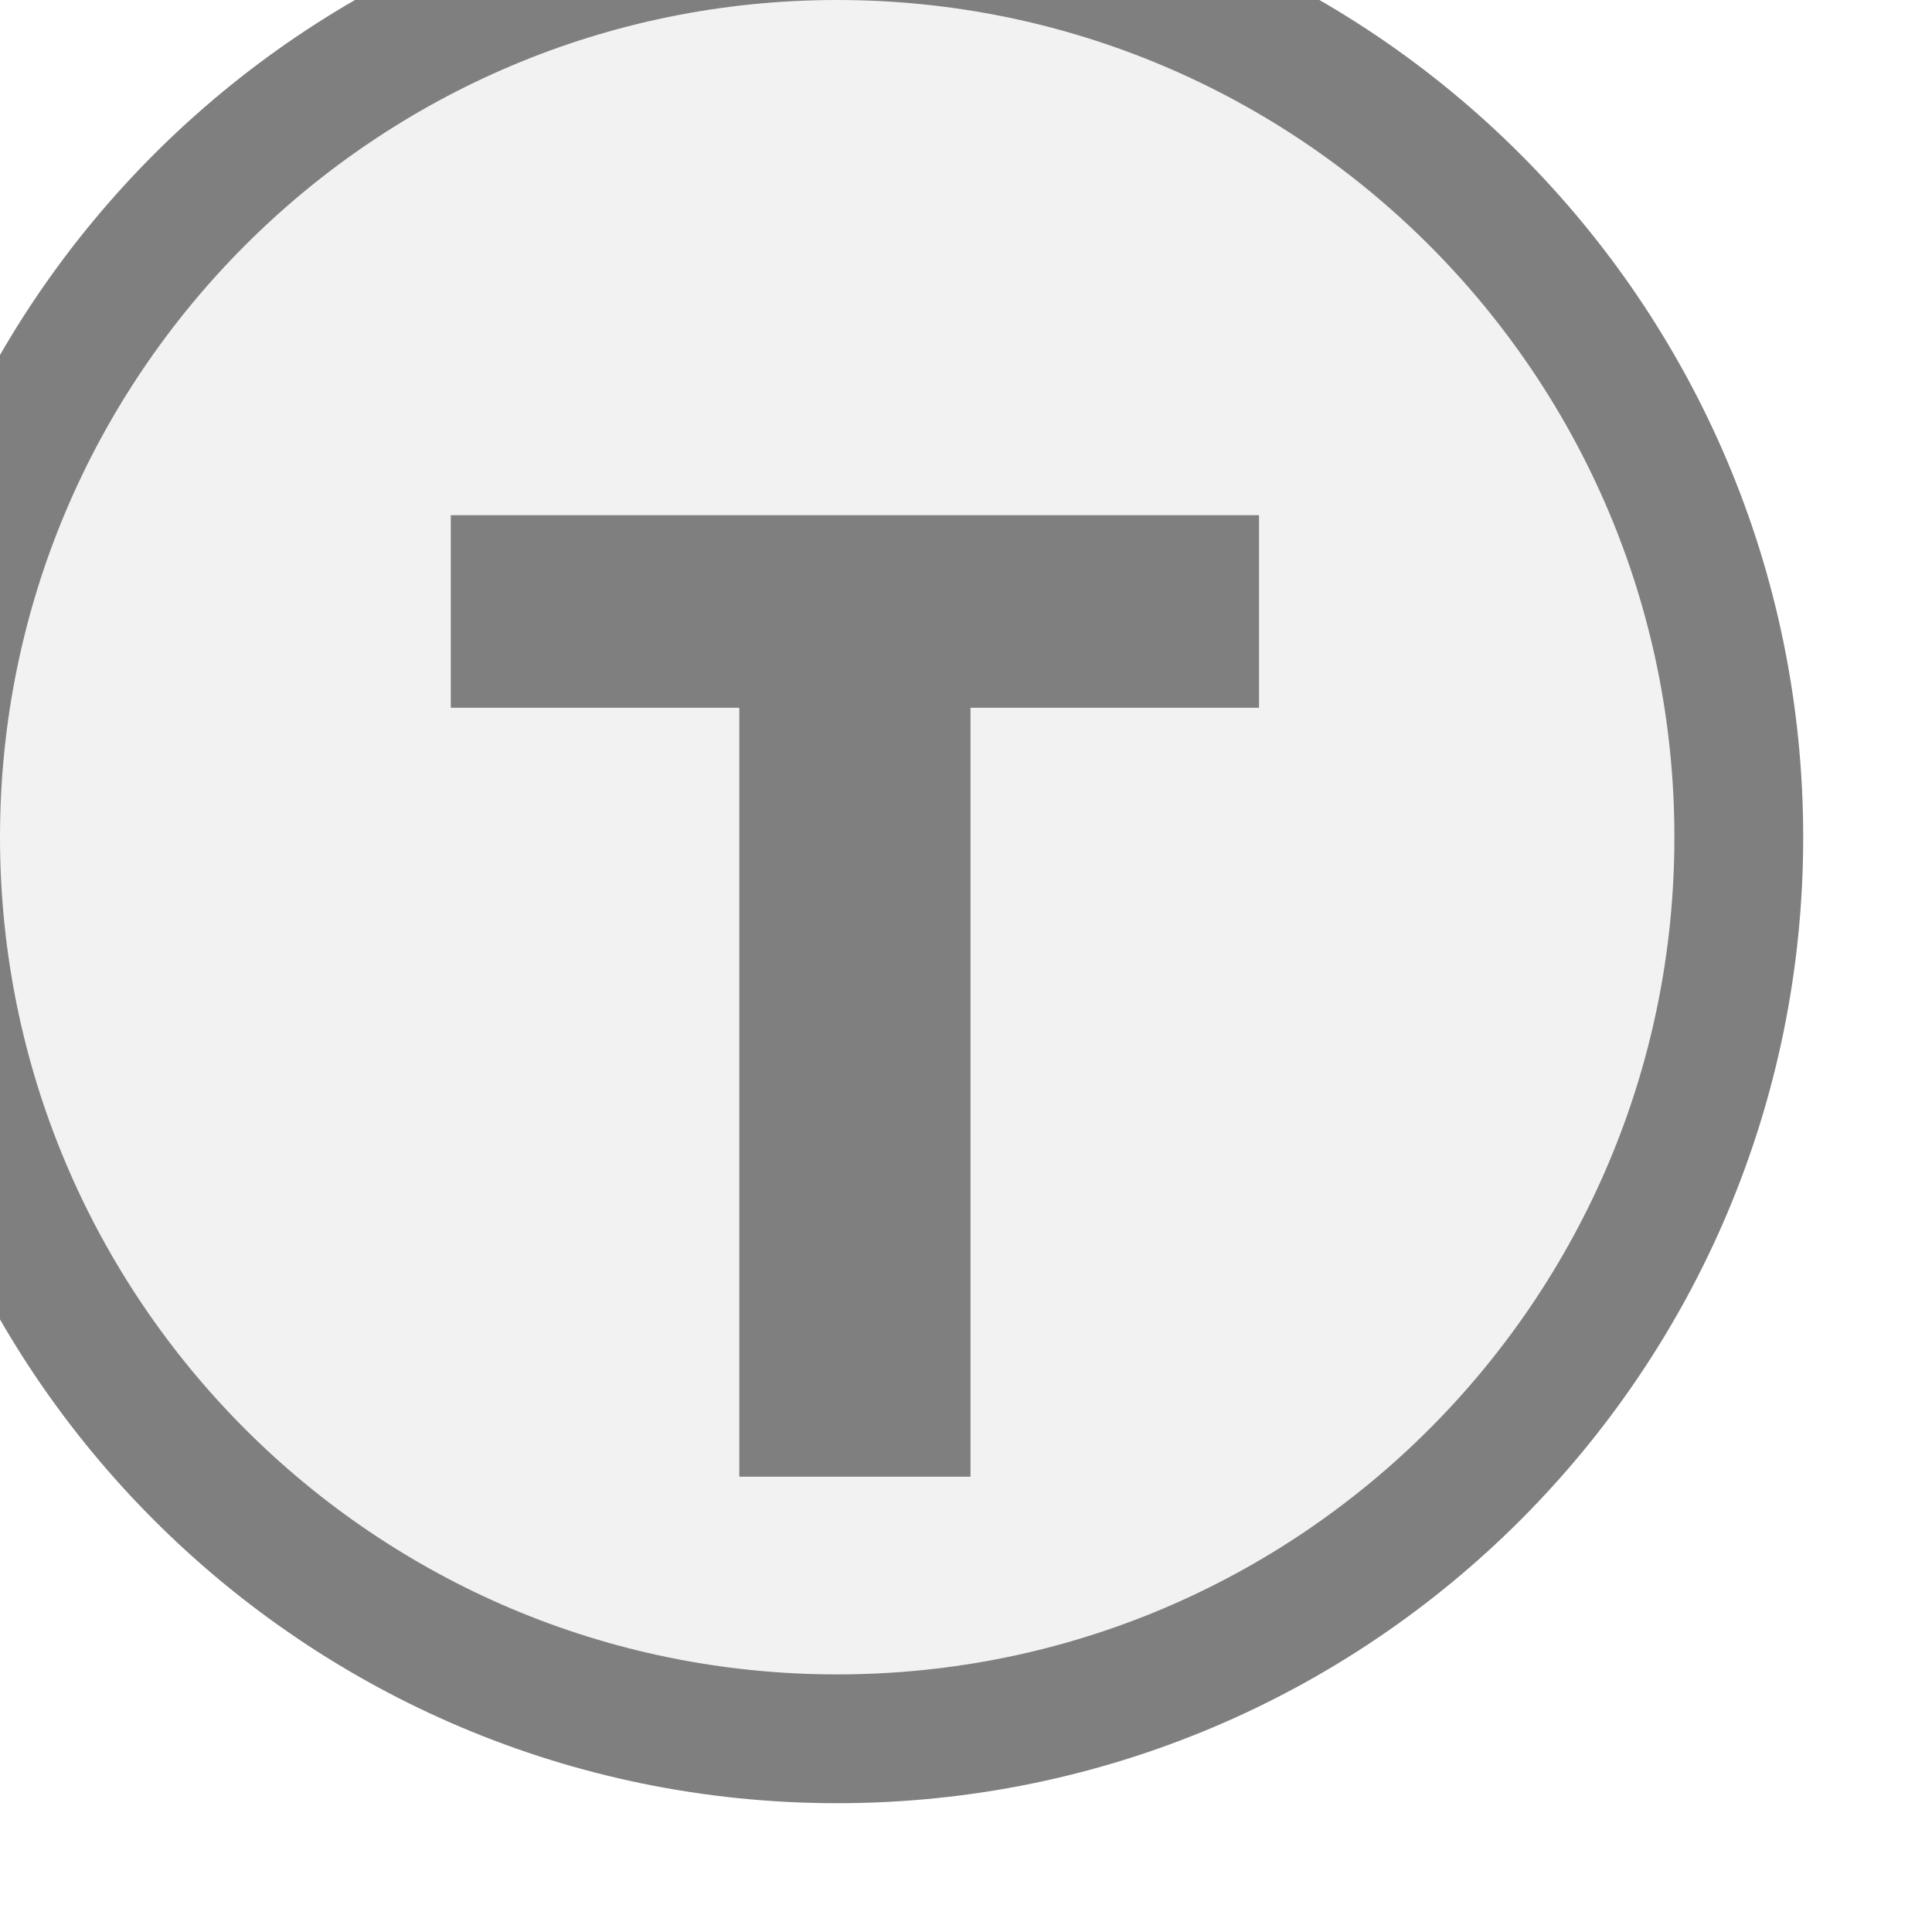
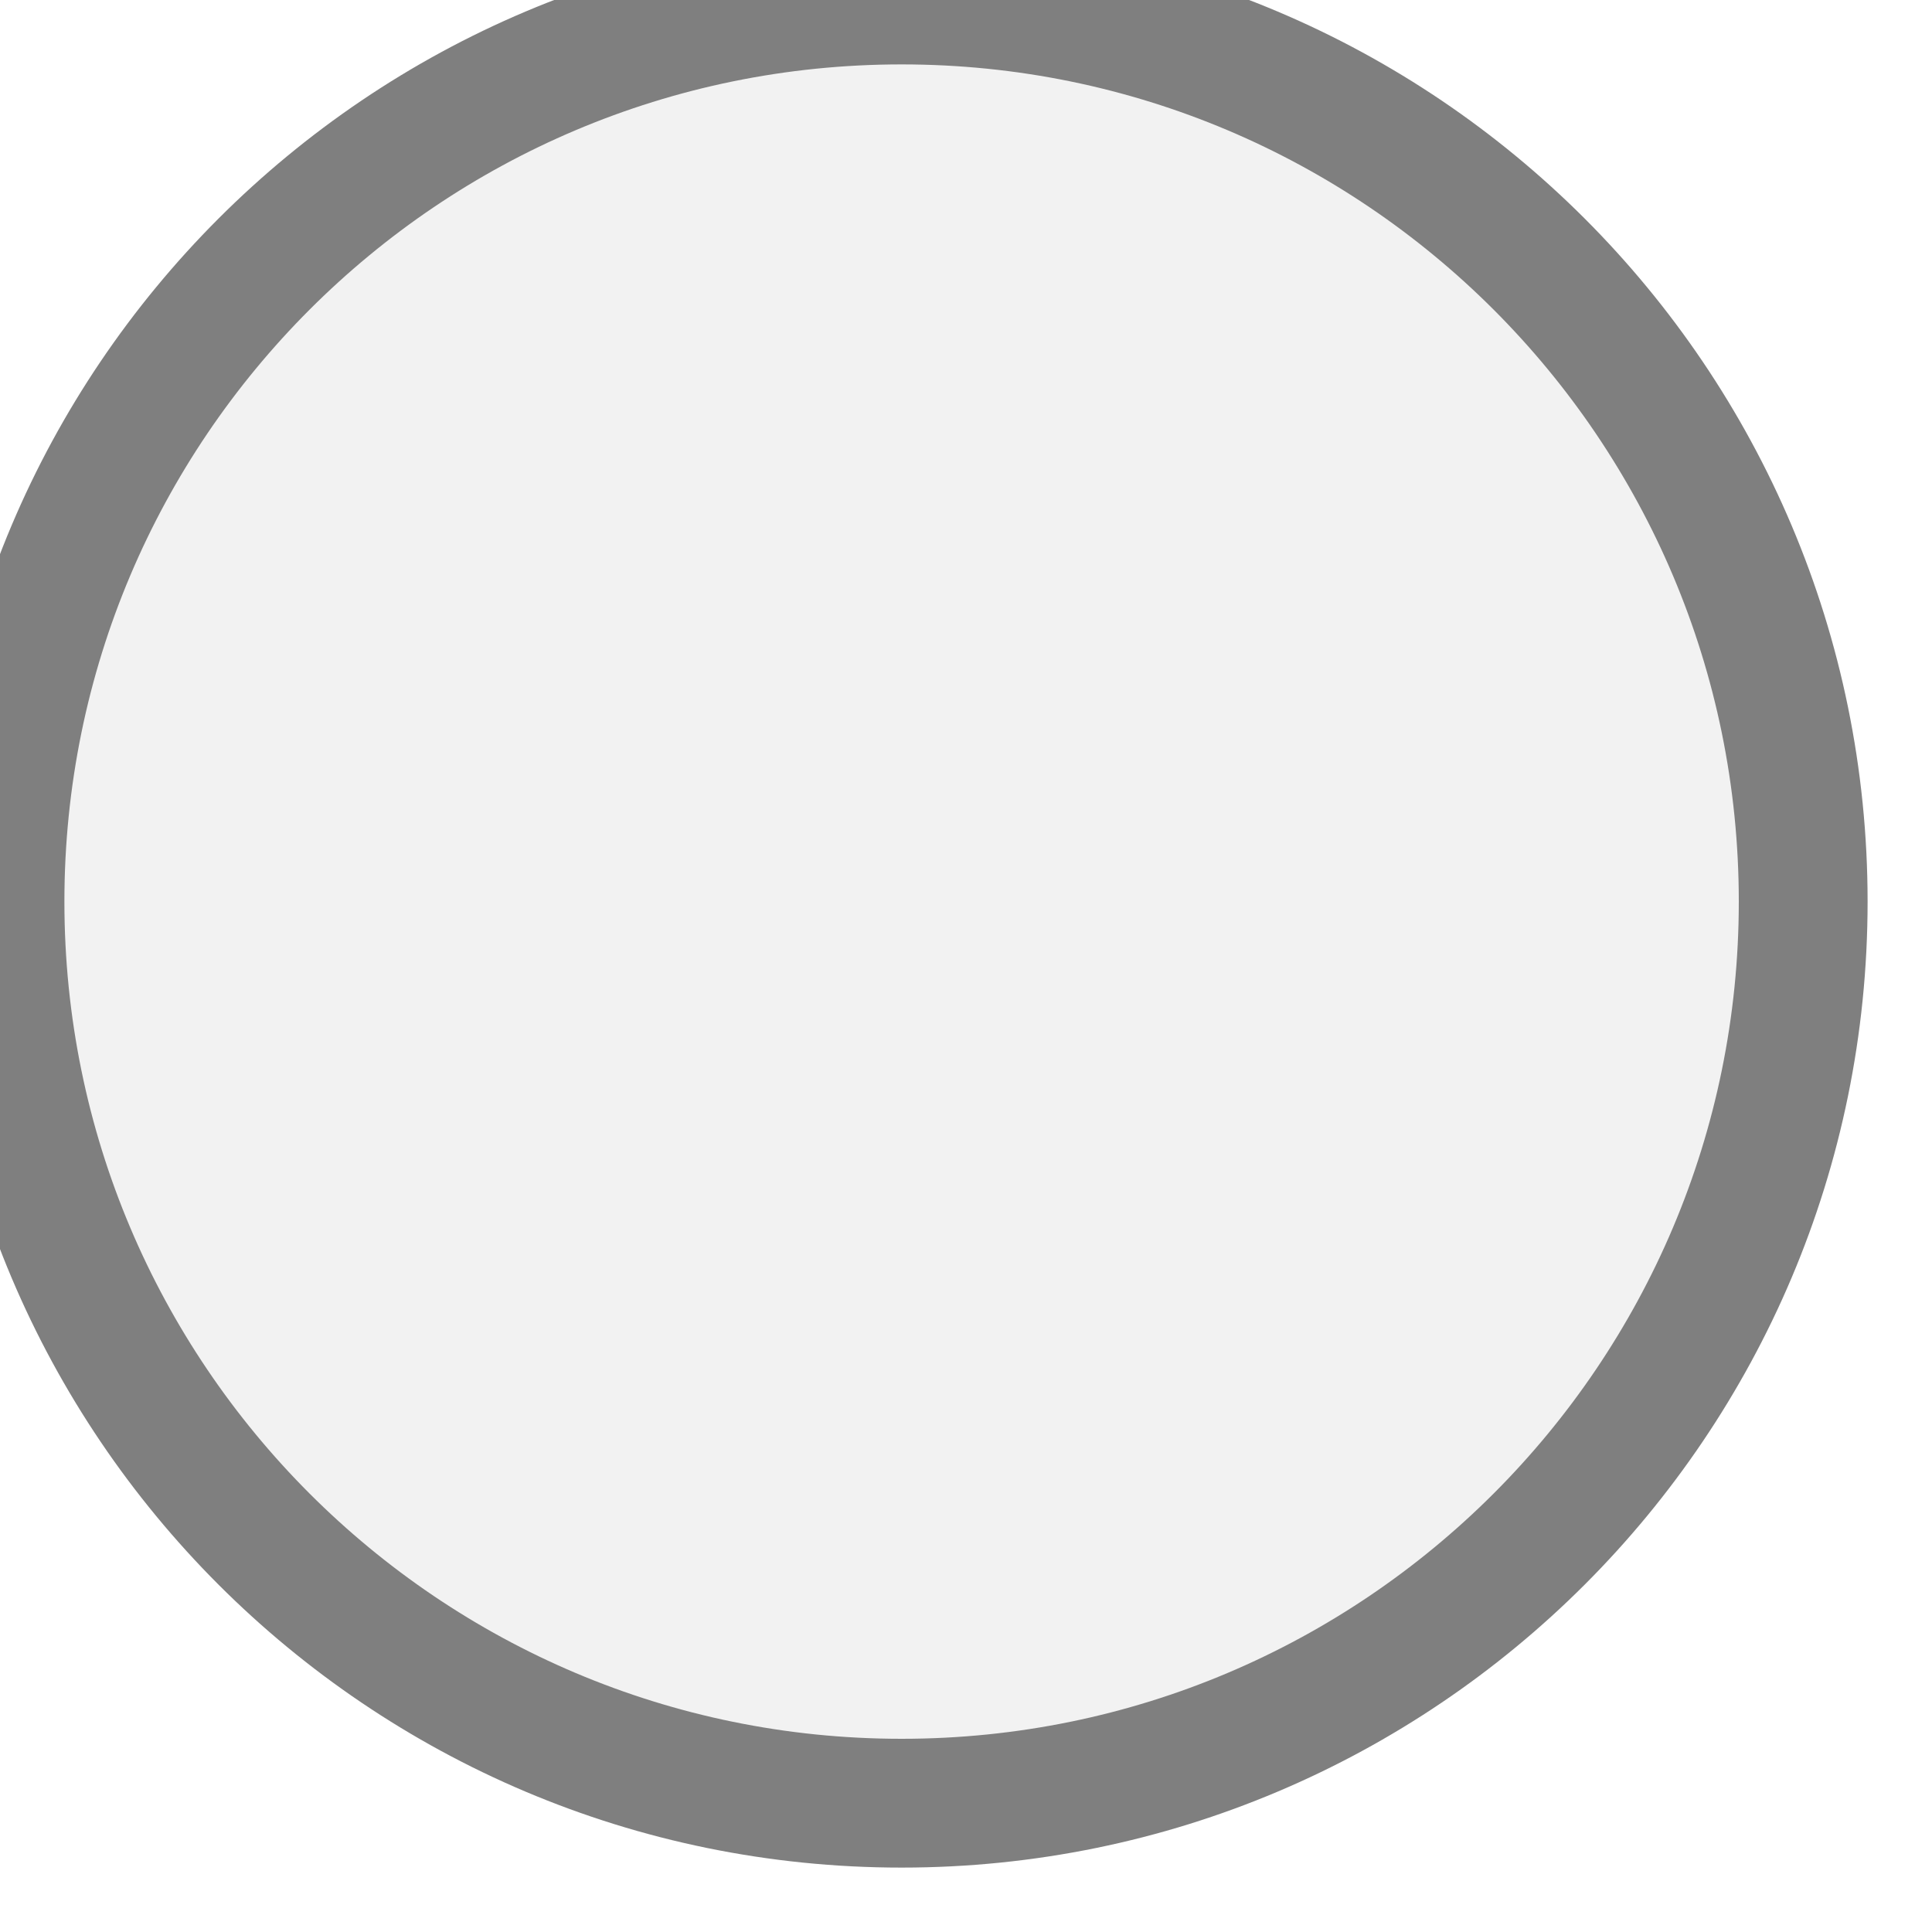
<svg xmlns="http://www.w3.org/2000/svg" width="15px" height="15px" viewBox="0 0 15 15">
-   <circle cx="6.5" cy="6.5" r="7" fill="#f2f2f2" stroke="#7f7f7f" stroke-width="1" />
-   <path d="M829 0V1194H381V1493H1636V1194H1188V0H829Z" fill="#7f7f7f" transform="translate(3.5,4) scale(0.005,-0.005) translate(-381,-1493)" />
+   <circle cx="7" cy="7" r="7" fill="#f2f2f2" stroke="#7f7f7f" stroke-width="1" />
</svg>
